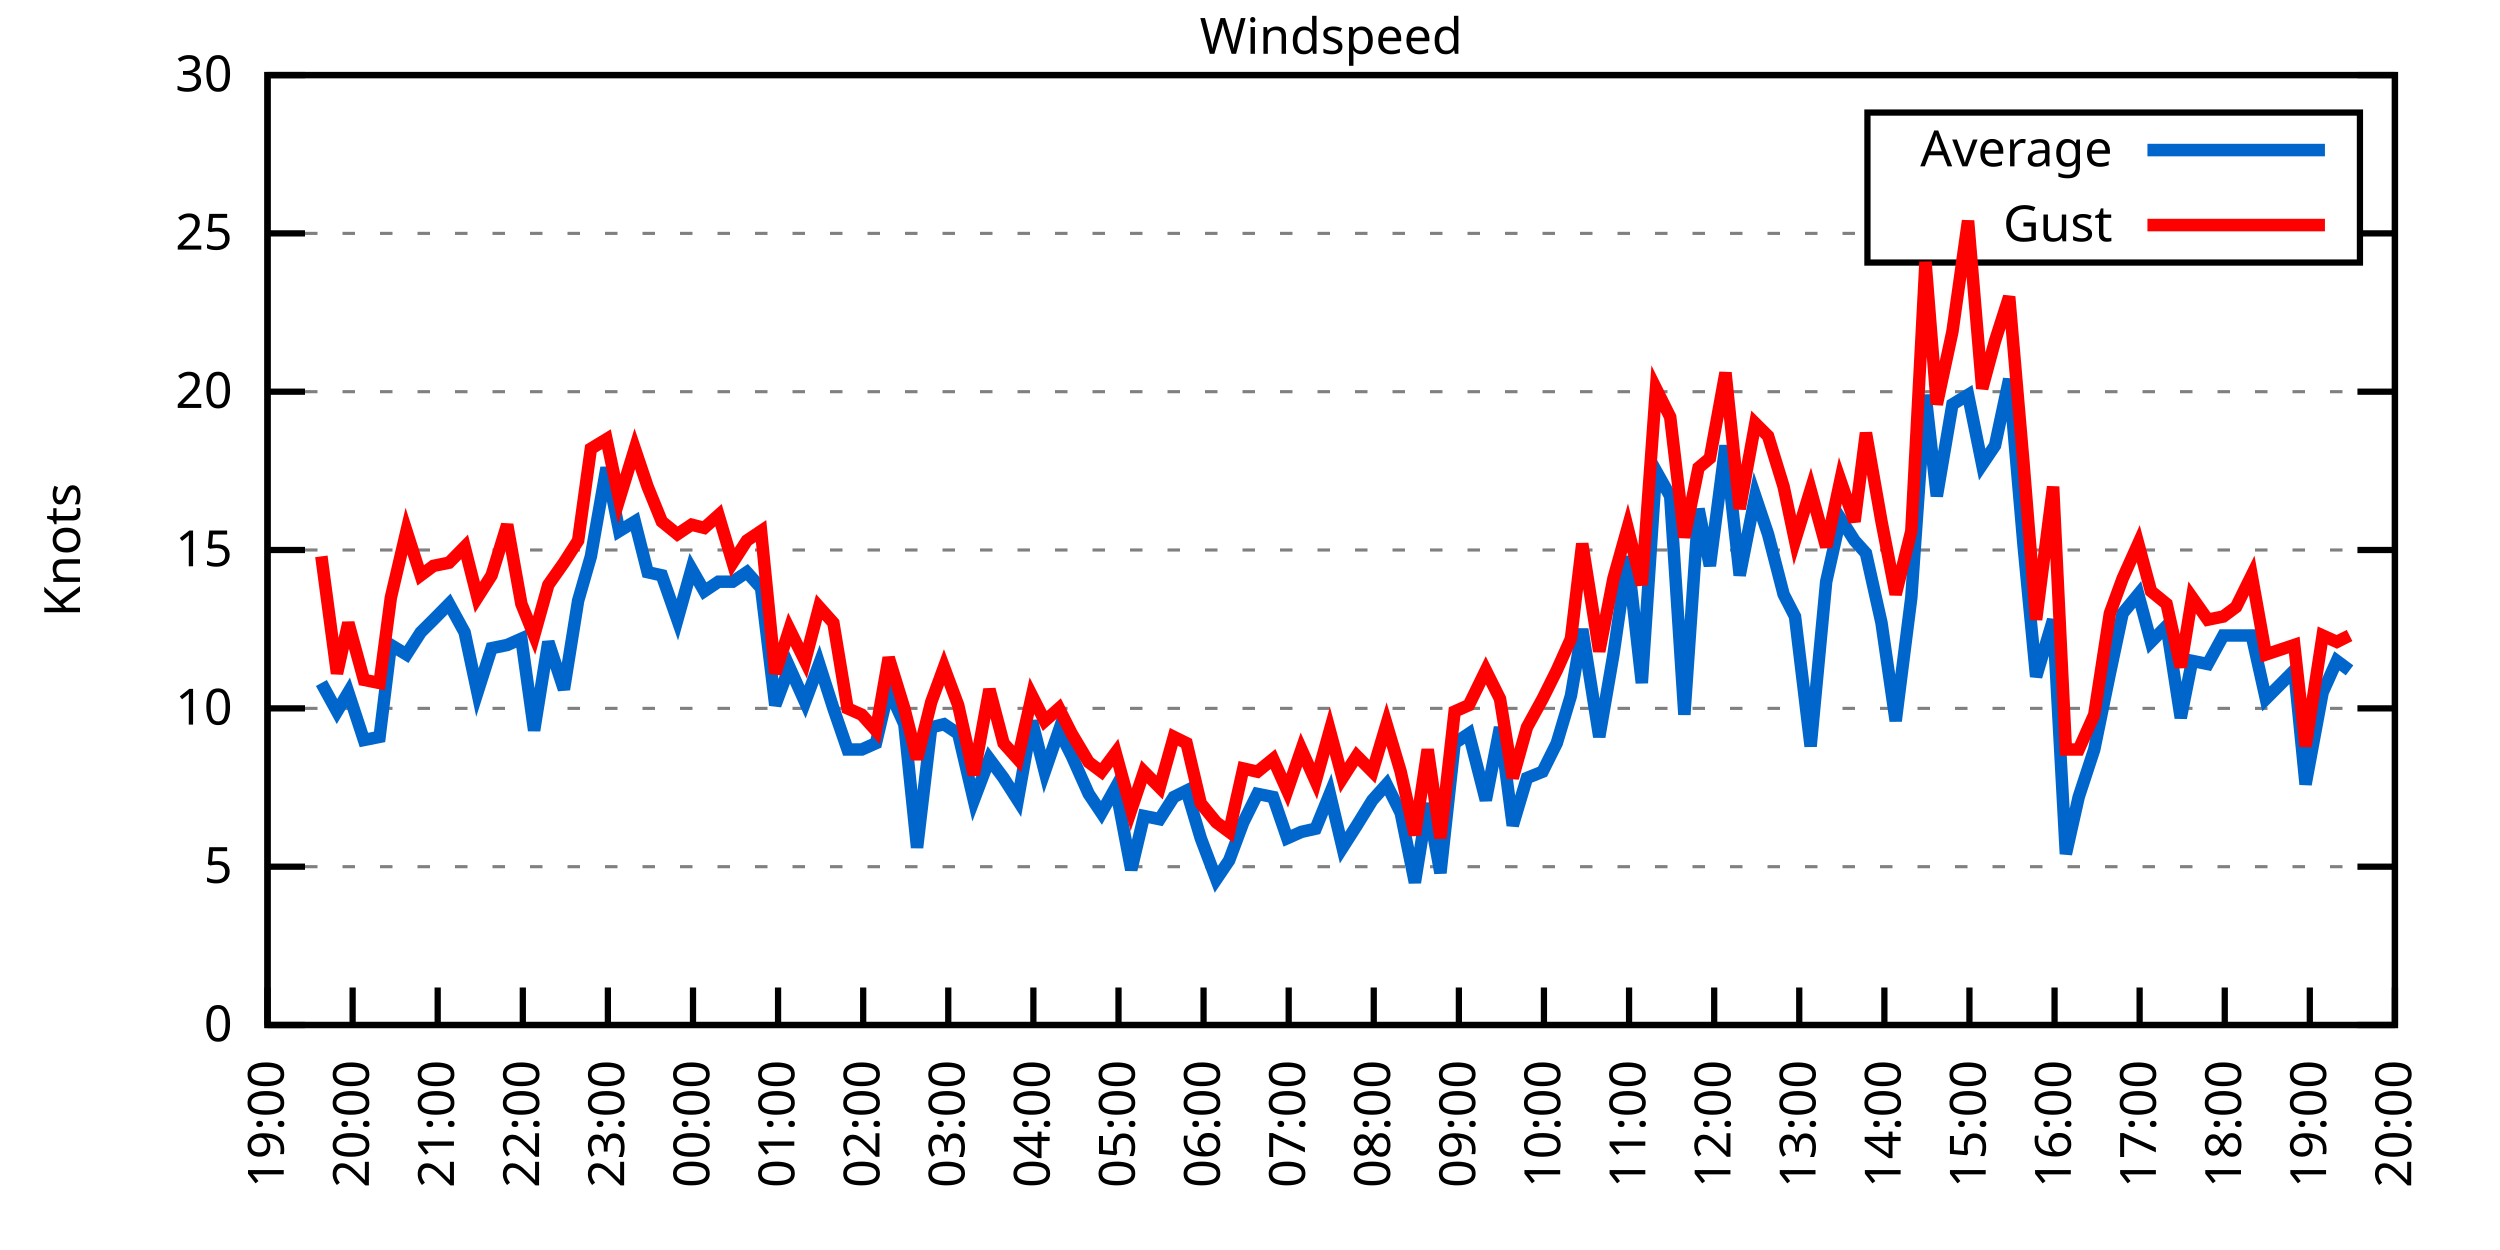
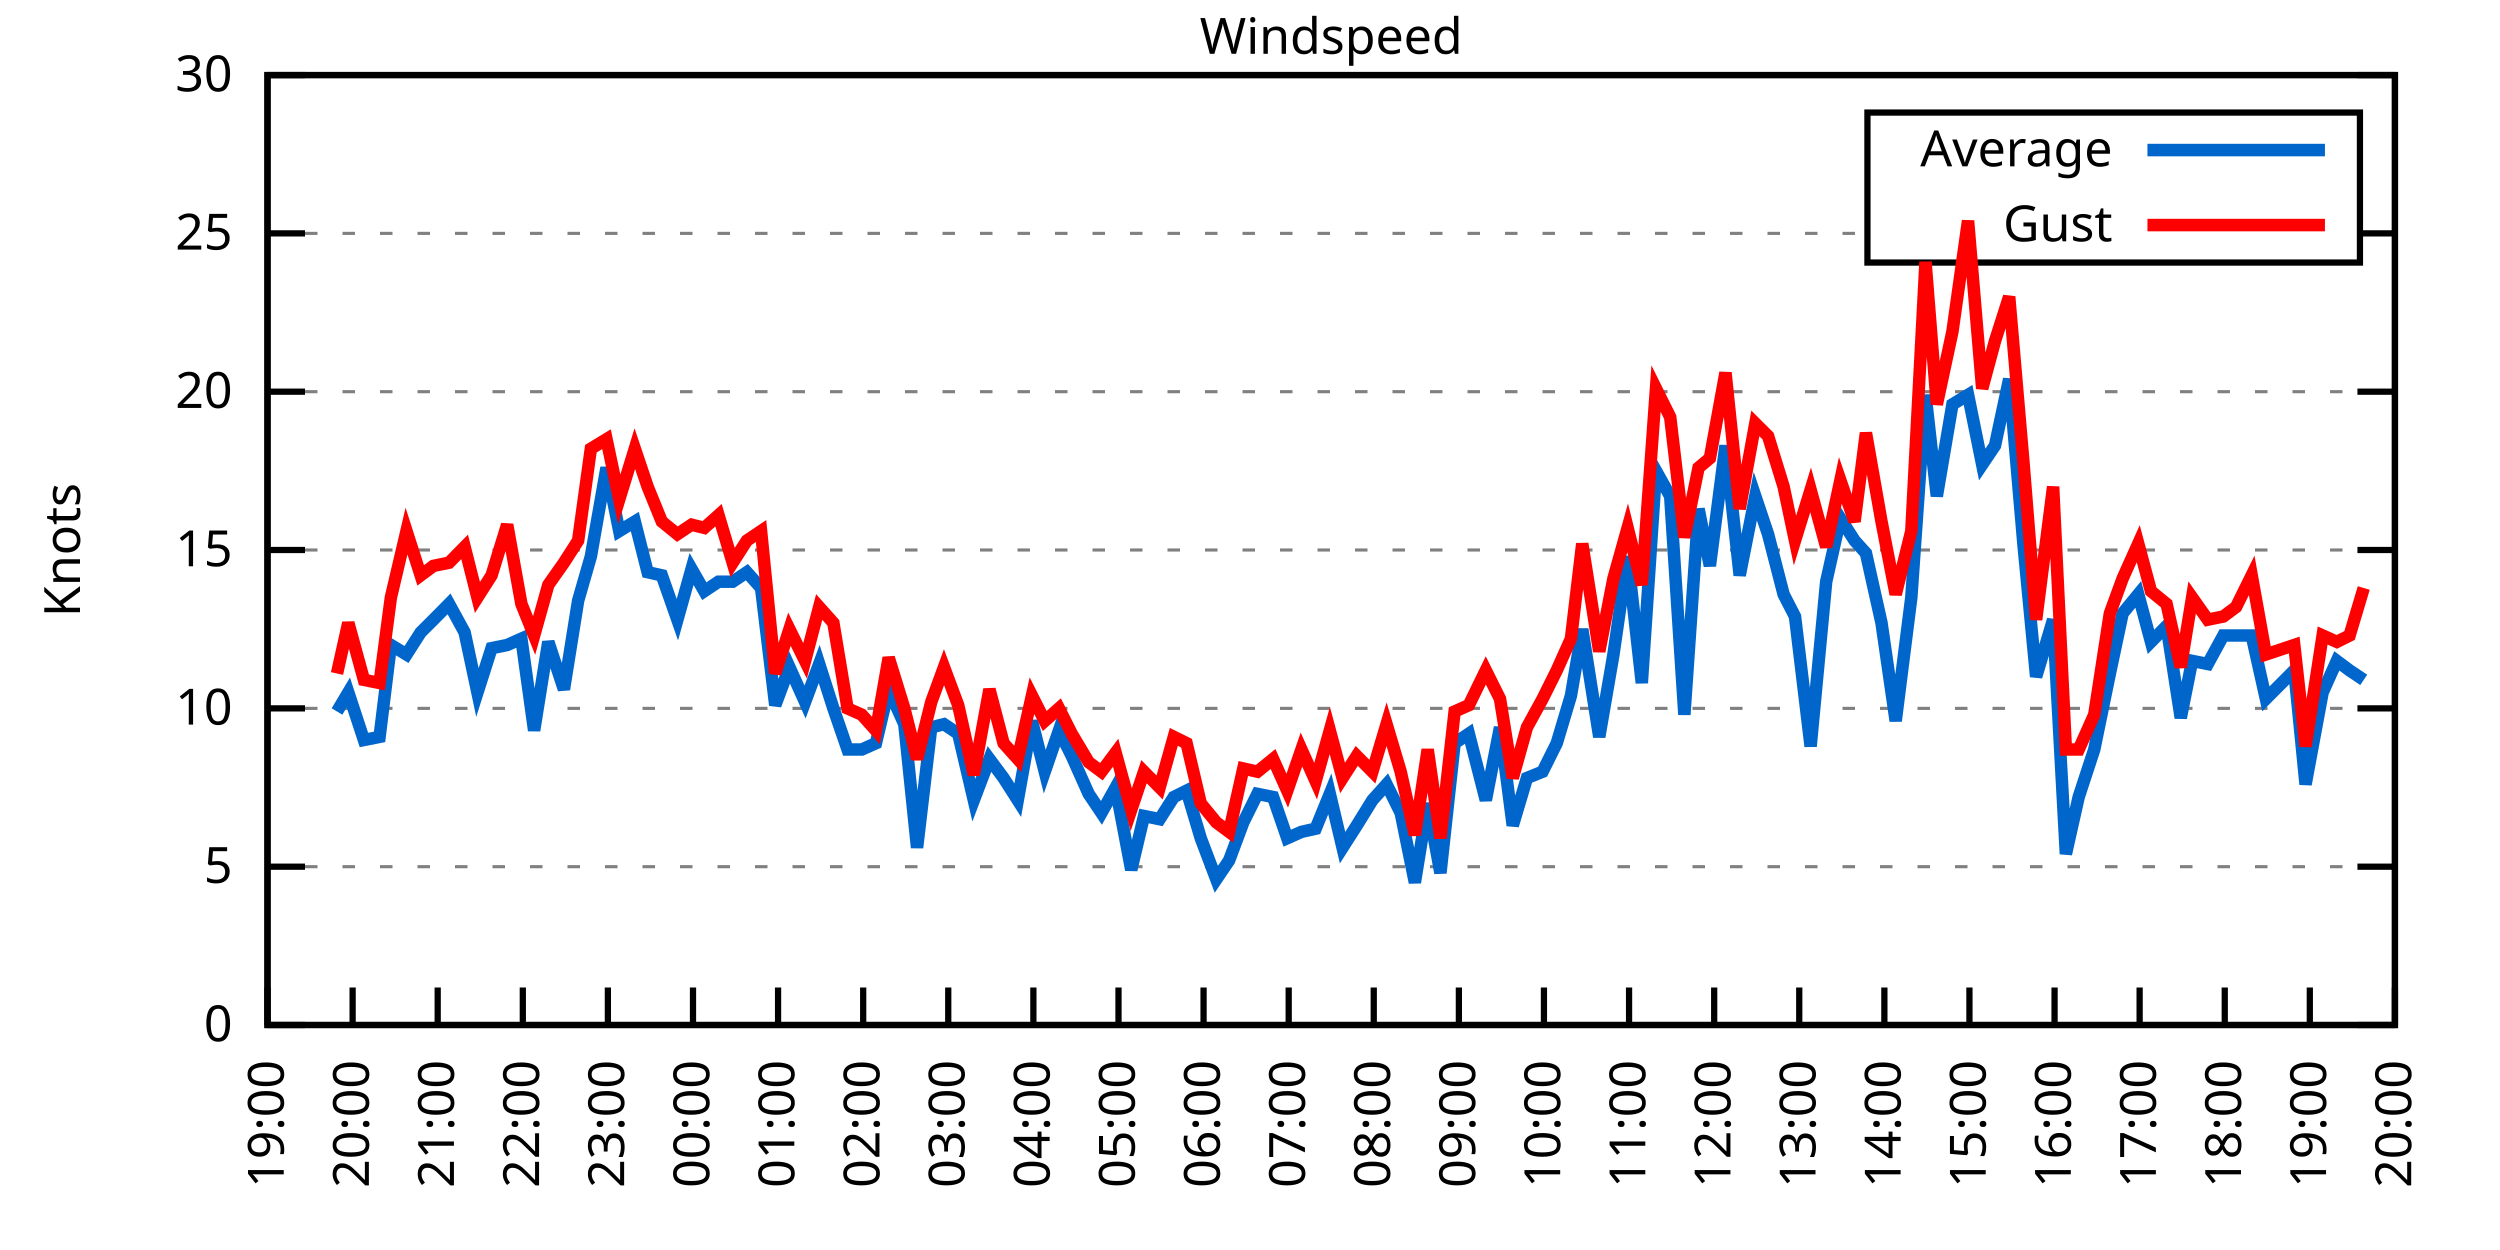
<svg xmlns="http://www.w3.org/2000/svg" xmlns:xlink="http://www.w3.org/1999/xlink" width="400" height="200" viewBox="0 0 400 200">
  <g id="gnuplot_canvas">
    <rect x="0" y="0" width="400" height="200" fill="none" />
    <defs>
      <circle id="gpDot" r="0.5" stroke-width="0.5" stroke="currentColor" />
      <path id="gpPt0" stroke-width="0.333" stroke="currentColor" d="M-1,0 h2 M0,-1 v2" />
      <path id="gpPt1" stroke-width="0.333" stroke="currentColor" d="M-1,-1 L1,1 M1,-1 L-1,1" />
      <path id="gpPt2" stroke-width="0.333" stroke="currentColor" d="M-1,0 L1,0 M0,-1 L0,1 M-1,-1 L1,1 M-1,1 L1,-1" />
      <rect id="gpPt3" stroke-width="0.333" stroke="currentColor" x="-1" y="-1" width="2" height="2" />
      <rect id="gpPt4" stroke-width="0.333" stroke="currentColor" fill="currentColor" x="-1" y="-1" width="2" height="2" />
      <circle id="gpPt5" stroke-width="0.333" stroke="currentColor" cx="0" cy="0" r="1" />
      <use xlink:href="#gpPt5" id="gpPt6" fill="currentColor" stroke="none" />
      <path id="gpPt7" stroke-width="0.333" stroke="currentColor" d="M0,-1.33 L-1.33,0.67 L1.33,0.67 z" />
      <use xlink:href="#gpPt7" id="gpPt8" fill="currentColor" stroke="none" />
      <use xlink:href="#gpPt7" id="gpPt9" stroke="currentColor" transform="rotate(180)" />
      <use xlink:href="#gpPt9" id="gpPt10" fill="currentColor" stroke="none" />
      <use xlink:href="#gpPt3" id="gpPt11" stroke="currentColor" transform="rotate(45)" />
      <use xlink:href="#gpPt11" id="gpPt12" fill="currentColor" stroke="none" />
      <path id="gpPt13" stroke-width="0.333" stroke="currentColor" d="M0,1.330 L1.265,0.411 L0.782,-1.067 L-0.782,-1.076 L-1.265,0.411 z" />
      <use xlink:href="#gpPt13" id="gpPt14" fill="currentColor" stroke="none" />
      <filter id="textbox" filterUnits="objectBoundingBox" x="0" y="0" height="1" width="1">
        <feFlood flood-color="white" flood-opacity="1" result="bgnd" />
        <feComposite in="SourceGraphic" in2="bgnd" operator="atop" />
      </filter>
      <filter id="greybox" filterUnits="objectBoundingBox" x="0" y="0" height="1" width="1">
        <feFlood flood-color="lightgrey" flood-opacity="1" result="grey" />
        <feComposite in="SourceGraphic" in2="grey" operator="atop" />
      </filter>
    </defs>
    <g fill="none" color="white" stroke="currentColor" stroke-width="1.00" stroke-linecap="butt" stroke-linejoin="miter">
</g>
    <g fill="none" color="black" stroke="currentColor" stroke-width="1.00" stroke-linecap="butt" stroke-linejoin="miter">
      <g stroke="none" shape-rendering="crispEdges">
        <polygon fill="rgb(255, 255, 255)" points="42.80,164.00 383.18,164.00 383.18,12.02 42.80,12.02 " />
      </g>
    </g>
    <g fill="none" color="black" stroke="currentColor" stroke-width="1.00" stroke-linecap="butt" stroke-linejoin="miter">
</g>
    <g fill="none" color="black" stroke="black" stroke-width="0.50" stroke-linecap="butt" stroke-linejoin="miter">
</g>
    <g fill="none" color="gray" stroke="currentColor" stroke-width="0.50" stroke-linecap="butt" stroke-linejoin="miter">
      <path stroke="gray" stroke-dasharray="2,4" class="gridline" d="M42.80,164.00 L383.19,164.00  " />
    </g>
    <g fill="none" color="gray" stroke="gray" stroke-width="1.00" stroke-linecap="butt" stroke-linejoin="miter">
</g>
    <g fill="none" color="black" stroke="currentColor" stroke-width="1.00" stroke-linecap="butt" stroke-linejoin="miter">
      <path stroke="black" d="M42.80,164.00 L48.80,164.00 M383.19,164.00 L377.19,164.00  " />
      <g transform="translate(37.20,166.60)" stroke="none" fill="black" font-family="Sans" font-size="8.00" text-anchor="end">
        <text>
          <tspan font-family="Sans"> 0</tspan>
        </text>
      </g>
    </g>
    <g fill="none" color="black" stroke="currentColor" stroke-width="1.00" stroke-linecap="butt" stroke-linejoin="miter">
</g>
    <g fill="none" color="black" stroke="black" stroke-width="0.50" stroke-linecap="butt" stroke-linejoin="miter">
</g>
    <g fill="none" color="gray" stroke="currentColor" stroke-width="0.50" stroke-linecap="butt" stroke-linejoin="miter">
      <path stroke="gray" stroke-dasharray="2,4" class="gridline" d="M42.80,138.67 L383.19,138.67  " />
    </g>
    <g fill="none" color="gray" stroke="gray" stroke-width="1.00" stroke-linecap="butt" stroke-linejoin="miter">
</g>
    <g fill="none" color="black" stroke="currentColor" stroke-width="1.00" stroke-linecap="butt" stroke-linejoin="miter">
      <path stroke="black" d="M42.80,138.67 L48.80,138.67 M383.19,138.67 L377.19,138.67  " />
      <g transform="translate(37.20,141.27)" stroke="none" fill="black" font-family="Sans" font-size="8.00" text-anchor="end">
        <text>
          <tspan font-family="Sans"> 5</tspan>
        </text>
      </g>
    </g>
    <g fill="none" color="black" stroke="currentColor" stroke-width="1.00" stroke-linecap="butt" stroke-linejoin="miter">
</g>
    <g fill="none" color="black" stroke="black" stroke-width="0.50" stroke-linecap="butt" stroke-linejoin="miter">
</g>
    <g fill="none" color="gray" stroke="currentColor" stroke-width="0.50" stroke-linecap="butt" stroke-linejoin="miter">
      <path stroke="gray" stroke-dasharray="2,4" class="gridline" d="M42.80,113.34 L383.19,113.34  " />
    </g>
    <g fill="none" color="gray" stroke="gray" stroke-width="1.00" stroke-linecap="butt" stroke-linejoin="miter">
</g>
    <g fill="none" color="black" stroke="currentColor" stroke-width="1.00" stroke-linecap="butt" stroke-linejoin="miter">
      <path stroke="black" d="M42.80,113.34 L48.80,113.34 M383.19,113.34 L377.19,113.34  " />
      <g transform="translate(37.20,115.94)" stroke="none" fill="black" font-family="Sans" font-size="8.00" text-anchor="end">
        <text>
          <tspan font-family="Sans"> 10</tspan>
        </text>
      </g>
    </g>
    <g fill="none" color="black" stroke="currentColor" stroke-width="1.00" stroke-linecap="butt" stroke-linejoin="miter">
</g>
    <g fill="none" color="black" stroke="black" stroke-width="0.50" stroke-linecap="butt" stroke-linejoin="miter">
</g>
    <g fill="none" color="gray" stroke="currentColor" stroke-width="0.50" stroke-linecap="butt" stroke-linejoin="miter">
      <path stroke="gray" stroke-dasharray="2,4" class="gridline" d="M42.80,88.00 L383.19,88.00  " />
    </g>
    <g fill="none" color="gray" stroke="gray" stroke-width="1.00" stroke-linecap="butt" stroke-linejoin="miter">
</g>
    <g fill="none" color="black" stroke="currentColor" stroke-width="1.00" stroke-linecap="butt" stroke-linejoin="miter">
      <path stroke="black" d="M42.80,88.00 L48.80,88.00 M383.19,88.00 L377.19,88.00  " />
      <g transform="translate(37.20,90.60)" stroke="none" fill="black" font-family="Sans" font-size="8.00" text-anchor="end">
        <text>
          <tspan font-family="Sans"> 15</tspan>
        </text>
      </g>
    </g>
    <g fill="none" color="black" stroke="currentColor" stroke-width="1.00" stroke-linecap="butt" stroke-linejoin="miter">
</g>
    <g fill="none" color="black" stroke="black" stroke-width="0.50" stroke-linecap="butt" stroke-linejoin="miter">
</g>
    <g fill="none" color="gray" stroke="currentColor" stroke-width="0.50" stroke-linecap="butt" stroke-linejoin="miter">
      <path stroke="gray" stroke-dasharray="2,4" class="gridline" d="M42.80,62.67 L383.19,62.67  " />
    </g>
    <g fill="none" color="gray" stroke="gray" stroke-width="1.00" stroke-linecap="butt" stroke-linejoin="miter">
</g>
    <g fill="none" color="black" stroke="currentColor" stroke-width="1.00" stroke-linecap="butt" stroke-linejoin="miter">
      <path stroke="black" d="M42.80,62.67 L48.80,62.67 M383.19,62.67 L377.19,62.67  " />
      <g transform="translate(37.20,65.27)" stroke="none" fill="black" font-family="Sans" font-size="8.00" text-anchor="end">
        <text>
          <tspan font-family="Sans"> 20</tspan>
        </text>
      </g>
    </g>
    <g fill="none" color="black" stroke="currentColor" stroke-width="1.00" stroke-linecap="butt" stroke-linejoin="miter">
</g>
    <g fill="none" color="black" stroke="black" stroke-width="0.50" stroke-linecap="butt" stroke-linejoin="miter">
</g>
    <g fill="none" color="gray" stroke="currentColor" stroke-width="0.50" stroke-linecap="butt" stroke-linejoin="miter">
      <path stroke="gray" stroke-dasharray="2,4" class="gridline" d="M42.80,37.34 L298.79,37.34 M377.59,37.34 L383.19,37.34  " />
    </g>
    <g fill="none" color="gray" stroke="gray" stroke-width="1.00" stroke-linecap="butt" stroke-linejoin="miter">
</g>
    <g fill="none" color="black" stroke="currentColor" stroke-width="1.00" stroke-linecap="butt" stroke-linejoin="miter">
      <path stroke="black" d="M42.80,37.34 L48.80,37.34 M383.19,37.34 L377.19,37.34  " />
      <g transform="translate(37.20,39.94)" stroke="none" fill="black" font-family="Sans" font-size="8.00" text-anchor="end">
        <text>
          <tspan font-family="Sans"> 25</tspan>
        </text>
      </g>
    </g>
    <g fill="none" color="black" stroke="currentColor" stroke-width="1.00" stroke-linecap="butt" stroke-linejoin="miter">
</g>
    <g fill="none" color="black" stroke="black" stroke-width="0.50" stroke-linecap="butt" stroke-linejoin="miter">
</g>
    <g fill="none" color="gray" stroke="currentColor" stroke-width="0.50" stroke-linecap="butt" stroke-linejoin="miter">
      <path stroke="gray" stroke-dasharray="2,4" class="gridline" d="M42.80,12.01 L383.19,12.01  " />
    </g>
    <g fill="none" color="gray" stroke="gray" stroke-width="1.00" stroke-linecap="butt" stroke-linejoin="miter">
</g>
    <g fill="none" color="black" stroke="currentColor" stroke-width="1.00" stroke-linecap="butt" stroke-linejoin="miter">
      <path stroke="black" d="M42.80,12.01 L48.80,12.01 M383.19,12.01 L377.19,12.01  " />
      <g transform="translate(37.20,14.61)" stroke="none" fill="black" font-family="Sans" font-size="8.00" text-anchor="end">
        <text>
          <tspan font-family="Sans"> 30</tspan>
        </text>
      </g>
    </g>
    <g fill="none" color="black" stroke="currentColor" stroke-width="1.00" stroke-linecap="butt" stroke-linejoin="miter">
      <path stroke="black" d="M42.80,164.00 L42.80,158.00  " />
      <g transform="translate(45.40,169.60) rotate(270.00)" stroke="none" fill="black" font-family="Sans" font-size="8.00" text-anchor="end">
        <text>
          <tspan font-family="Sans">19:00</tspan>
        </text>
      </g>
    </g>
    <g fill="none" color="black" stroke="currentColor" stroke-width="1.00" stroke-linecap="butt" stroke-linejoin="miter">
      <path stroke="black" d="M56.42,164.00 L56.42,158.00  " />
      <g transform="translate(59.02,169.60) rotate(270.00)" stroke="none" fill="black" font-family="Sans" font-size="8.00" text-anchor="end">
        <text>
          <tspan font-family="Sans">20:00</tspan>
        </text>
      </g>
    </g>
    <g fill="none" color="black" stroke="currentColor" stroke-width="1.00" stroke-linecap="butt" stroke-linejoin="miter">
      <path stroke="black" d="M70.03,164.00 L70.03,158.00  " />
      <g transform="translate(72.63,169.60) rotate(270.00)" stroke="none" fill="black" font-family="Sans" font-size="8.00" text-anchor="end">
        <text>
          <tspan font-family="Sans">21:00</tspan>
        </text>
      </g>
    </g>
    <g fill="none" color="black" stroke="currentColor" stroke-width="1.00" stroke-linecap="butt" stroke-linejoin="miter">
      <path stroke="black" d="M83.65,164.00 L83.65,158.00  " />
      <g transform="translate(86.25,169.60) rotate(270.00)" stroke="none" fill="black" font-family="Sans" font-size="8.00" text-anchor="end">
        <text>
          <tspan font-family="Sans">22:00</tspan>
        </text>
      </g>
    </g>
    <g fill="none" color="black" stroke="currentColor" stroke-width="1.00" stroke-linecap="butt" stroke-linejoin="miter">
      <path stroke="black" d="M97.26,164.00 L97.26,158.00  " />
      <g transform="translate(99.86,169.60) rotate(270.00)" stroke="none" fill="black" font-family="Sans" font-size="8.00" text-anchor="end">
        <text>
          <tspan font-family="Sans">23:00</tspan>
        </text>
      </g>
    </g>
    <g fill="none" color="black" stroke="currentColor" stroke-width="1.00" stroke-linecap="butt" stroke-linejoin="miter">
      <path stroke="black" d="M110.88,164.00 L110.88,158.00  " />
      <g transform="translate(113.48,169.60) rotate(270.00)" stroke="none" fill="black" font-family="Sans" font-size="8.00" text-anchor="end">
        <text>
          <tspan font-family="Sans">00:00</tspan>
        </text>
      </g>
    </g>
    <g fill="none" color="black" stroke="currentColor" stroke-width="1.00" stroke-linecap="butt" stroke-linejoin="miter">
      <path stroke="black" d="M124.49,164.00 L124.49,158.00  " />
      <g transform="translate(127.09,169.60) rotate(270.00)" stroke="none" fill="black" font-family="Sans" font-size="8.00" text-anchor="end">
        <text>
          <tspan font-family="Sans">01:00</tspan>
        </text>
      </g>
    </g>
    <g fill="none" color="black" stroke="currentColor" stroke-width="1.00" stroke-linecap="butt" stroke-linejoin="miter">
      <path stroke="black" d="M138.11,164.00 L138.11,158.00  " />
      <g transform="translate(140.71,169.60) rotate(270.00)" stroke="none" fill="black" font-family="Sans" font-size="8.00" text-anchor="end">
        <text>
          <tspan font-family="Sans">02:00</tspan>
        </text>
      </g>
    </g>
    <g fill="none" color="black" stroke="currentColor" stroke-width="1.00" stroke-linecap="butt" stroke-linejoin="miter">
      <path stroke="black" d="M151.72,164.00 L151.72,158.00  " />
      <g transform="translate(154.32,169.60) rotate(270.00)" stroke="none" fill="black" font-family="Sans" font-size="8.00" text-anchor="end">
        <text>
          <tspan font-family="Sans">03:00</tspan>
        </text>
      </g>
    </g>
    <g fill="none" color="black" stroke="currentColor" stroke-width="1.00" stroke-linecap="butt" stroke-linejoin="miter">
      <path stroke="black" d="M165.34,164.00 L165.34,158.00  " />
      <g transform="translate(167.94,169.60) rotate(270.00)" stroke="none" fill="black" font-family="Sans" font-size="8.00" text-anchor="end">
        <text>
          <tspan font-family="Sans">04:00</tspan>
        </text>
      </g>
    </g>
    <g fill="none" color="black" stroke="currentColor" stroke-width="1.00" stroke-linecap="butt" stroke-linejoin="miter">
      <path stroke="black" d="M178.96,164.00 L178.96,158.00  " />
      <g transform="translate(181.56,169.60) rotate(270.00)" stroke="none" fill="black" font-family="Sans" font-size="8.00" text-anchor="end">
        <text>
          <tspan font-family="Sans">05:00</tspan>
        </text>
      </g>
    </g>
    <g fill="none" color="black" stroke="currentColor" stroke-width="1.00" stroke-linecap="butt" stroke-linejoin="miter">
      <path stroke="black" d="M192.57,164.00 L192.57,158.00  " />
      <g transform="translate(195.17,169.60) rotate(270.00)" stroke="none" fill="black" font-family="Sans" font-size="8.00" text-anchor="end">
        <text>
          <tspan font-family="Sans">06:00</tspan>
        </text>
      </g>
    </g>
    <g fill="none" color="black" stroke="currentColor" stroke-width="1.00" stroke-linecap="butt" stroke-linejoin="miter">
      <path stroke="black" d="M206.19,164.00 L206.19,158.00  " />
      <g transform="translate(208.79,169.60) rotate(270.00)" stroke="none" fill="black" font-family="Sans" font-size="8.00" text-anchor="end">
        <text>
          <tspan font-family="Sans">07:00</tspan>
        </text>
      </g>
    </g>
    <g fill="none" color="black" stroke="currentColor" stroke-width="1.00" stroke-linecap="butt" stroke-linejoin="miter">
      <path stroke="black" d="M219.80,164.00 L219.80,158.00  " />
      <g transform="translate(222.40,169.60) rotate(270.00)" stroke="none" fill="black" font-family="Sans" font-size="8.00" text-anchor="end">
        <text>
          <tspan font-family="Sans">08:00</tspan>
        </text>
      </g>
    </g>
    <g fill="none" color="black" stroke="currentColor" stroke-width="1.00" stroke-linecap="butt" stroke-linejoin="miter">
      <path stroke="black" d="M233.42,164.00 L233.42,158.00  " />
      <g transform="translate(236.02,169.60) rotate(270.00)" stroke="none" fill="black" font-family="Sans" font-size="8.00" text-anchor="end">
        <text>
          <tspan font-family="Sans">09:00</tspan>
        </text>
      </g>
    </g>
    <g fill="none" color="black" stroke="currentColor" stroke-width="1.00" stroke-linecap="butt" stroke-linejoin="miter">
      <path stroke="black" d="M247.03,164.00 L247.03,158.00  " />
      <g transform="translate(249.63,169.60) rotate(270.00)" stroke="none" fill="black" font-family="Sans" font-size="8.00" text-anchor="end">
        <text>
          <tspan font-family="Sans">10:00</tspan>
        </text>
      </g>
    </g>
    <g fill="none" color="black" stroke="currentColor" stroke-width="1.00" stroke-linecap="butt" stroke-linejoin="miter">
      <path stroke="black" d="M260.65,164.00 L260.65,158.00  " />
      <g transform="translate(263.25,169.60) rotate(270.00)" stroke="none" fill="black" font-family="Sans" font-size="8.00" text-anchor="end">
        <text>
          <tspan font-family="Sans">11:00</tspan>
        </text>
      </g>
    </g>
    <g fill="none" color="black" stroke="currentColor" stroke-width="1.00" stroke-linecap="butt" stroke-linejoin="miter">
      <path stroke="black" d="M274.27,164.00 L274.27,158.00  " />
      <g transform="translate(276.87,169.60) rotate(270.00)" stroke="none" fill="black" font-family="Sans" font-size="8.00" text-anchor="end">
        <text>
          <tspan font-family="Sans">12:00</tspan>
        </text>
      </g>
    </g>
    <g fill="none" color="black" stroke="currentColor" stroke-width="1.00" stroke-linecap="butt" stroke-linejoin="miter">
      <path stroke="black" d="M287.88,164.00 L287.88,158.00  " />
      <g transform="translate(290.48,169.60) rotate(270.00)" stroke="none" fill="black" font-family="Sans" font-size="8.00" text-anchor="end">
        <text>
          <tspan font-family="Sans">13:00</tspan>
        </text>
      </g>
    </g>
    <g fill="none" color="black" stroke="currentColor" stroke-width="1.00" stroke-linecap="butt" stroke-linejoin="miter">
      <path stroke="black" d="M301.50,164.00 L301.50,158.00  " />
      <g transform="translate(304.10,169.60) rotate(270.00)" stroke="none" fill="black" font-family="Sans" font-size="8.00" text-anchor="end">
        <text>
          <tspan font-family="Sans">14:00</tspan>
        </text>
      </g>
    </g>
    <g fill="none" color="black" stroke="currentColor" stroke-width="1.00" stroke-linecap="butt" stroke-linejoin="miter">
      <path stroke="black" d="M315.11,164.00 L315.11,158.00  " />
      <g transform="translate(317.71,169.60) rotate(270.00)" stroke="none" fill="black" font-family="Sans" font-size="8.00" text-anchor="end">
        <text>
          <tspan font-family="Sans">15:00</tspan>
        </text>
      </g>
    </g>
    <g fill="none" color="black" stroke="currentColor" stroke-width="1.00" stroke-linecap="butt" stroke-linejoin="miter">
      <path stroke="black" d="M328.73,164.00 L328.73,158.00  " />
      <g transform="translate(331.33,169.60) rotate(270.00)" stroke="none" fill="black" font-family="Sans" font-size="8.00" text-anchor="end">
        <text>
          <tspan font-family="Sans">16:00</tspan>
        </text>
      </g>
    </g>
    <g fill="none" color="black" stroke="currentColor" stroke-width="1.00" stroke-linecap="butt" stroke-linejoin="miter">
      <path stroke="black" d="M342.34,164.00 L342.34,158.00  " />
      <g transform="translate(344.94,169.60) rotate(270.00)" stroke="none" fill="black" font-family="Sans" font-size="8.00" text-anchor="end">
        <text>
          <tspan font-family="Sans">17:00</tspan>
        </text>
      </g>
    </g>
    <g fill="none" color="black" stroke="currentColor" stroke-width="1.00" stroke-linecap="butt" stroke-linejoin="miter">
      <path stroke="black" d="M355.96,164.00 L355.96,158.00  " />
      <g transform="translate(358.56,169.60) rotate(270.00)" stroke="none" fill="black" font-family="Sans" font-size="8.00" text-anchor="end">
        <text>
          <tspan font-family="Sans">18:00</tspan>
        </text>
      </g>
    </g>
    <g fill="none" color="black" stroke="currentColor" stroke-width="1.00" stroke-linecap="butt" stroke-linejoin="miter">
      <path stroke="black" d="M369.57,164.00 L369.57,158.00  " />
      <g transform="translate(372.17,169.60) rotate(270.00)" stroke="none" fill="black" font-family="Sans" font-size="8.00" text-anchor="end">
        <text>
          <tspan font-family="Sans">19:00</tspan>
        </text>
      </g>
    </g>
    <g fill="none" color="black" stroke="currentColor" stroke-width="1.00" stroke-linecap="butt" stroke-linejoin="miter">
      <path stroke="black" d="M383.19,164.00 L383.19,158.00  " />
      <g transform="translate(385.79,169.60) rotate(270.00)" stroke="none" fill="black" font-family="Sans" font-size="8.00" text-anchor="end">
        <text>
          <tspan font-family="Sans">20:00</tspan>
        </text>
      </g>
    </g>
    <g fill="none" color="black" stroke="currentColor" stroke-width="1.00" stroke-linecap="butt" stroke-linejoin="miter">
</g>
    <g fill="none" color="black" stroke="currentColor" stroke-width="1.00" stroke-linecap="butt" stroke-linejoin="miter">
      <path stroke="black" d="M42.80,12.01 L42.80,164.00 L383.19,164.00 L383.19,12.01 L42.80,12.01 Z  " />
    </g>
    <g fill="none" color="black" stroke="currentColor" stroke-width="1.00" stroke-linecap="butt" stroke-linejoin="miter">
</g>
    <g fill="none" color="black" stroke="currentColor" stroke-width="1.00" stroke-linecap="butt" stroke-linejoin="miter">
      <path stroke="black" d="M298.79,42.01 L298.79,18.01 L377.59,18.01 L377.59,42.01 L298.79,42.01 Z  " />
    </g>
    <g id="Windspeed_plot_1">
      <g fill="none" color="white" stroke="black" stroke-width="2.00" stroke-linecap="butt" stroke-linejoin="miter">
</g>
      <g fill="none" color="black" stroke="currentColor" stroke-width="2.00" stroke-linecap="butt" stroke-linejoin="miter">
        <g transform="translate(337.99,26.61)" stroke="none" fill="black" font-family="Sans" font-size="8.00" text-anchor="end">
          <text>
            <tspan font-family="Sans">Average</tspan>
          </text>
        </g>
      </g>
      <g fill="none" color="black" stroke="currentColor" stroke-width="2.00" stroke-linecap="butt" stroke-linejoin="miter">
-         <path stroke="rgb(  0, 102, 204)" d="M343.59,24.01 L371.99,24.01 M51.42,109.28 L53.92,113.84 L55.73,110.80 L58.23,118.40 L60.73,117.90 L62.54,103.20   L65.04,104.72 L67.31,101.18 L69.35,99.15 L71.85,96.62 L74.34,101.18 L76.39,110.80 L78.65,103.71 L81.15,103.20   L83.42,102.19 L85.46,116.88 L87.73,102.70 L90.23,110.30 L92.50,96.11 L94.54,89.02 L97.04,74.83 L99.08,84.97   L101.57,83.45 L103.62,91.55 L105.89,92.06 L108.38,99.15 L110.65,91.04 L112.69,94.59 L114.96,93.07 L117.23,93.07   L119.50,91.55 L121.77,94.08 L124.04,112.83 L126.31,106.75 L128.81,112.32 L131.07,106.24 L133.34,113.34 L135.61,119.92   L137.88,119.92 L140.15,118.91 L142.19,110.30 L144.69,115.87 L146.73,135.63 L149.00,116.38 L151.04,115.87 L153.31,117.39   L155.81,128.03 L158.31,121.44 L160.57,124.48 L162.84,128.03 L165.11,115.36 L167.16,123.47 L169.43,116.88 L171.47,120.94   L174.19,127.02 L176.23,130.06 L178.50,126.00 L181.00,139.17 L183.04,130.56 L185.54,131.07 L187.81,127.52 L189.85,126.51   L192.12,134.11 L194.61,140.69 L196.66,137.66 L198.93,131.58 L201.19,127.02 L203.69,127.52 L205.96,134.11 L208.23,133.10   L210.50,132.59 L212.77,127.02 L214.81,135.63 L217.08,132.08 L219.58,128.03 L221.85,125.50 L224.11,130.06 L226.38,141.20   L228.43,128.54 L230.47,139.68 L232.74,118.91 L235.01,117.39 L237.73,128.03 L240.00,116.38 L242.04,132.08 L244.31,124.48   L246.81,123.47 L249.08,118.91 L251.35,111.31 L253.16,100.67 L255.88,117.90 L258.15,104.72 L260.42,89.02 L262.69,109.28   L264.96,75.34 L267.23,79.39 L269.50,114.35 L271.77,81.42 L273.58,90.54 L276.08,71.29 L278.35,92.06 L280.85,79.39   L282.89,85.47 L285.38,95.10 L287.20,98.64 L289.70,119.42 L292.19,93.07 L294.46,82.94 L296.73,86.49 L298.55,88.51   L301.04,99.66 L303.31,115.36 L305.81,95.60 L308.08,63.18 L309.89,79.39 L312.39,64.70 L314.89,63.18 L317.15,74.33   L319.20,71.29 L321.47,60.65 L323.74,86.99 L325.78,108.27 L328.50,99.15 L330.54,136.64 L332.59,127.52 L335.08,119.92   L337.58,107.76 L339.62,98.14 L342.12,95.10 L344.16,102.70 L346.65,100.16 L348.92,114.86 L350.74,105.74 L353.24,106.24   L355.73,101.68 L357.77,101.68 L360.27,101.68 L362.54,111.82 L367.08,107.26 L368.89,125.50 L371.62,110.80 L373.89,105.74   L375.93,107.26  " />
+         <path stroke="rgb(  0, 102, 204)" d="M343.59,24.01 L371.99,24.01 M53.92,113.84 L55.73,110.80 L58.23,118.40 L60.73,117.90 L62.54,103.20 L65.04,104.72   L67.31,101.18 L69.35,99.15 L71.85,96.62 L74.34,101.18 L76.39,110.80 L78.65,103.71 L81.15,103.20 L83.42,102.19   L85.46,116.88 L87.73,102.70 L90.23,110.30 L92.50,96.11 L94.54,89.02 L97.04,74.83 L99.08,84.97 L101.57,83.45   L103.62,91.55 L105.89,92.06 L108.38,99.15 L110.65,91.04 L112.69,94.59 L114.96,93.07 L117.23,93.07 L119.50,91.55   L121.77,94.08 L124.04,112.83 L126.31,106.75 L128.81,112.32 L131.07,106.24 L133.34,113.34 L135.61,119.92 L137.88,119.92   L140.15,118.91 L142.19,110.30 L144.69,115.87 L146.73,135.63 L149.00,116.38 L151.04,115.87 L153.31,117.39 L155.81,128.03   L158.31,121.44 L160.57,124.48 L162.84,128.03 L165.11,115.36 L167.16,123.47 L169.43,116.88 L171.47,120.94 L174.19,127.02   L176.23,130.06 L178.50,126.00 L181.00,139.17 L183.04,130.56 L185.54,131.07 L187.81,127.52 L189.85,126.51 L192.12,134.11   L194.61,140.69 L196.66,137.66 L198.93,131.58 L201.19,127.02 L203.69,127.52 L205.96,134.11 L208.23,133.10 L210.50,132.59   L212.77,127.02 L214.81,135.63 L217.08,132.08 L219.58,128.03 L221.85,125.50 L224.11,130.06 L226.38,141.20 L228.43,128.54   L230.47,139.68 L232.74,118.91 L235.01,117.39 L237.73,128.03 L240.00,116.38 L242.04,132.08 L244.31,124.48 L246.81,123.47   L249.08,118.91 L251.35,111.31 L253.16,100.67 L255.88,117.90 L258.15,104.72 L260.42,89.02 L262.69,109.28 L264.96,75.34   L267.23,79.39 L269.50,114.35 L271.77,81.42 L273.58,90.54 L276.08,71.29 L278.35,92.06 L280.85,79.39 L282.89,85.47   L285.38,95.10 L287.20,98.64 L289.70,119.42 L292.19,93.07 L294.46,82.94 L296.73,86.49 L298.55,88.51 L301.04,99.66   L303.31,115.36 L305.81,95.60 L308.08,63.18 L309.89,79.39 L312.39,64.70 L314.89,63.18 L317.15,74.33 L319.20,71.29   L321.47,60.65 L323.74,86.99 L325.78,108.27 L328.50,99.15 L330.54,136.64 L332.59,127.52 L335.08,119.92 L337.58,107.76   L339.62,98.14 L342.12,95.10 L344.16,102.70 L346.65,100.16 L348.92,114.86 L350.74,105.74 L353.24,106.24 L355.73,101.68   L357.77,101.68 L360.27,101.68 L362.54,111.82 L367.08,107.26 L368.89,125.50 L371.62,110.80 L373.89,105.74 L375.93,107.26   L378.20,108.78  " />
      </g>
    </g>
    <g id="Windspeed_plot_2">
      <g fill="none" color="black" stroke="currentColor" stroke-width="2.00" stroke-linecap="butt" stroke-linejoin="miter">
        <g transform="translate(337.99,38.61)" stroke="none" fill="black" font-family="Sans" font-size="8.00" text-anchor="end">
          <text>
            <tspan font-family="Sans">Gust</tspan>
          </text>
        </g>
      </g>
      <g fill="none" color="black" stroke="currentColor" stroke-width="2.00" stroke-linecap="butt" stroke-linejoin="miter">
-         <path stroke="rgb(255,   0,   0)" d="M343.59,36.01 L371.99,36.01 M51.42,89.02 L53.92,107.76 L55.73,99.66 L58.23,108.78 L60.73,109.28 L62.54,95.60   L65.04,84.97 L67.31,92.06 L69.35,90.54 L71.85,90.03 L74.34,87.50 L76.39,95.60 L78.65,92.06 L81.15,83.95   L83.42,96.62 L85.46,101.68 L87.73,93.58 L90.23,90.03 L92.50,86.49 L94.54,71.79 L97.04,70.27 L99.08,79.90   L101.57,71.79 L103.62,77.87 L105.89,83.45 L108.38,85.47 L110.65,83.95 L112.69,84.46 L114.96,82.43 L117.23,90.03   L119.50,86.49 L121.77,84.97 L124.04,107.76 L126.31,100.67 L128.81,105.74 L131.07,97.12 L133.34,99.66 L135.61,113.34   L137.88,114.35 L140.15,116.88 L142.19,105.23 L144.69,113.34 L146.73,121.44 L149.00,112.32 L151.04,106.75 L153.31,112.83   L155.81,123.98 L158.31,110.30 L160.57,118.91 L162.84,121.44 L165.11,111.31 L167.16,115.36 L169.43,113.34 L171.47,117.39   L174.19,121.95 L176.23,123.47 L178.50,120.43 L181.00,129.55 L183.04,123.47 L185.54,126.00 L187.81,117.90 L189.85,118.91   L192.12,128.54 L194.61,131.58 L196.66,133.10 L198.93,122.96 L201.19,123.47 L203.69,121.44 L205.96,126.51 L208.23,119.92   L210.50,124.99 L212.77,116.88 L214.81,124.48 L217.08,120.94 L219.58,123.47 L221.85,115.87 L224.11,123.47 L226.38,133.60   L228.43,119.92 L230.47,134.11 L232.74,113.84 L235.01,112.83 L237.73,107.26 L240.00,111.82 L242.04,124.48 L244.31,116.38   L246.81,111.82 L249.08,107.26 L251.35,102.19 L253.16,86.99 L255.88,104.22 L258.15,92.56 L260.42,84.46 L262.69,93.58   L264.96,62.17 L267.23,66.73 L269.50,85.98 L271.77,74.83 L273.58,73.31 L276.08,59.63 L278.35,81.42 L280.85,67.74   L282.89,69.77 L285.38,77.87 L287.20,86.49 L289.70,78.38 L292.19,87.50 L294.46,76.86 L296.73,83.45 L298.55,69.26   L301.04,83.45 L303.31,95.10 L305.81,84.97 L308.08,41.90 L309.89,64.70 L312.39,53.05 L314.89,35.32 L317.15,62.17   L319.20,54.57 L321.47,47.47 L323.74,73.82 L325.78,99.15 L328.50,77.87 L330.54,119.92 L332.59,119.92 L335.08,114.35   L337.58,98.14 L339.62,92.56 L342.12,86.99 L344.16,94.59 L346.65,96.62 L348.92,106.75 L350.74,95.60 L353.24,99.15   L355.73,98.64 L357.77,97.12 L360.27,92.06 L362.54,104.72 L367.08,103.20 L368.89,119.42 L371.62,101.68 L373.89,102.70   L375.93,101.68  " />
+         <path stroke="rgb(255,   0,   0)" d="M343.59,36.01 L371.99,36.01 M53.92,107.76 L55.73,99.66 L58.23,108.78 L60.73,109.28 L62.54,95.60 L65.04,84.97   L67.31,92.06 L69.35,90.54 L71.85,90.03 L74.34,87.50 L76.39,95.60 L78.65,92.06 L81.15,83.95 L83.42,96.62   L85.46,101.68 L87.73,93.58 L90.23,90.03 L92.50,86.49 L94.54,71.79 L97.04,70.27 L99.08,79.90 L101.57,71.79   L103.62,77.87 L105.89,83.45 L108.38,85.47 L110.65,83.95 L112.69,84.46 L114.96,82.43 L117.23,90.03 L119.50,86.49   L121.77,84.97 L124.04,107.76 L126.31,100.67 L128.81,105.74 L131.07,97.12 L133.34,99.66 L135.61,113.34 L137.88,114.35   L140.15,116.88 L142.19,105.23 L144.69,113.34 L146.73,121.44 L149.00,112.32 L151.04,106.75 L153.31,112.83 L155.81,123.98   L158.31,110.30 L160.57,118.91 L162.84,121.44 L165.11,111.31 L167.16,115.36 L169.43,113.34 L171.47,117.39 L174.19,121.95   L176.23,123.47 L178.50,120.43 L181.00,129.55 L183.04,123.47 L185.54,126.00 L187.81,117.90 L189.85,118.91 L192.12,128.54   L194.61,131.58 L196.66,133.10 L198.93,122.96 L201.19,123.47 L203.69,121.44 L205.96,126.51 L208.23,119.92 L210.50,124.99   L212.77,116.88 L214.81,124.48 L217.08,120.94 L219.58,123.47 L221.85,115.87 L224.11,123.47 L226.38,133.60 L228.43,119.92   L230.47,134.11 L232.74,113.84 L235.01,112.83 L237.73,107.26 L240.00,111.82 L242.04,124.48 L244.31,116.38 L246.81,111.82   L249.08,107.26 L251.35,102.19 L253.16,86.99 L255.88,104.22 L258.15,92.56 L260.42,84.46 L262.69,93.58 L264.96,62.17   L267.23,66.73 L269.50,85.98 L271.77,74.83 L273.58,73.31 L276.08,59.63 L278.35,81.42 L280.85,67.74 L282.89,69.77   L285.38,77.87 L287.20,86.49 L289.70,78.38 L292.19,87.50 L294.46,76.86 L296.73,83.45 L298.55,69.26 L301.04,83.45   L303.31,95.10 L305.81,84.97 L308.08,41.90 L309.89,64.70 L312.39,53.05 L314.89,35.32 L317.15,62.17 L319.20,54.57   L321.47,47.47 L323.74,73.82 L325.78,99.15 L328.50,77.87 L330.54,119.92 L332.59,119.92 L335.08,114.35 L337.58,98.14   L339.62,92.56 L342.12,86.99 L344.16,94.59 L346.65,96.62 L348.92,106.75 L350.74,95.60 L353.24,99.15 L355.73,98.64   L357.77,97.12 L360.27,92.06 L362.54,104.72 L367.08,103.20 L368.89,119.42 L371.62,101.68 L373.89,102.70 L375.93,101.68   L378.20,94.08  " />
      </g>
    </g>
    <g fill="none" color="black" stroke="currentColor" stroke-width="2.00" stroke-linecap="butt" stroke-linejoin="miter">
</g>
    <g fill="none" color="black" stroke="black" stroke-width="1.00" stroke-linecap="butt" stroke-linejoin="miter">
</g>
    <g fill="none" color="black" stroke="currentColor" stroke-width="1.00" stroke-linecap="butt" stroke-linejoin="miter">
      <path stroke="black" d="M42.80,12.01 L42.80,164.00 L383.19,164.00 L383.19,12.01 L42.80,12.01 Z  " />
      <g transform="translate(12.80,88.01) rotate(270.00)" stroke="none" fill="black" font-family="Sans" font-size="8.00" text-anchor="middle">
        <text>
          <tspan font-family="Sans">Knots</tspan>
        </text>
      </g>
    </g>
    <g fill="none" color="black" stroke="currentColor" stroke-width="1.00" stroke-linecap="butt" stroke-linejoin="miter">
</g>
    <g fill="none" color="black" stroke="currentColor" stroke-width="1.00" stroke-linecap="butt" stroke-linejoin="miter">
      <g transform="translate(212.99,8.61)" stroke="none" fill="black" font-family="Sans" font-size="8.00" text-anchor="middle">
        <text>
          <tspan font-family="Sans">Windspeed</tspan>
        </text>
      </g>
    </g>
    <g fill="none" color="black" stroke="currentColor" stroke-width="1.00" stroke-linecap="butt" stroke-linejoin="miter">
</g>
  </g>
</svg>
